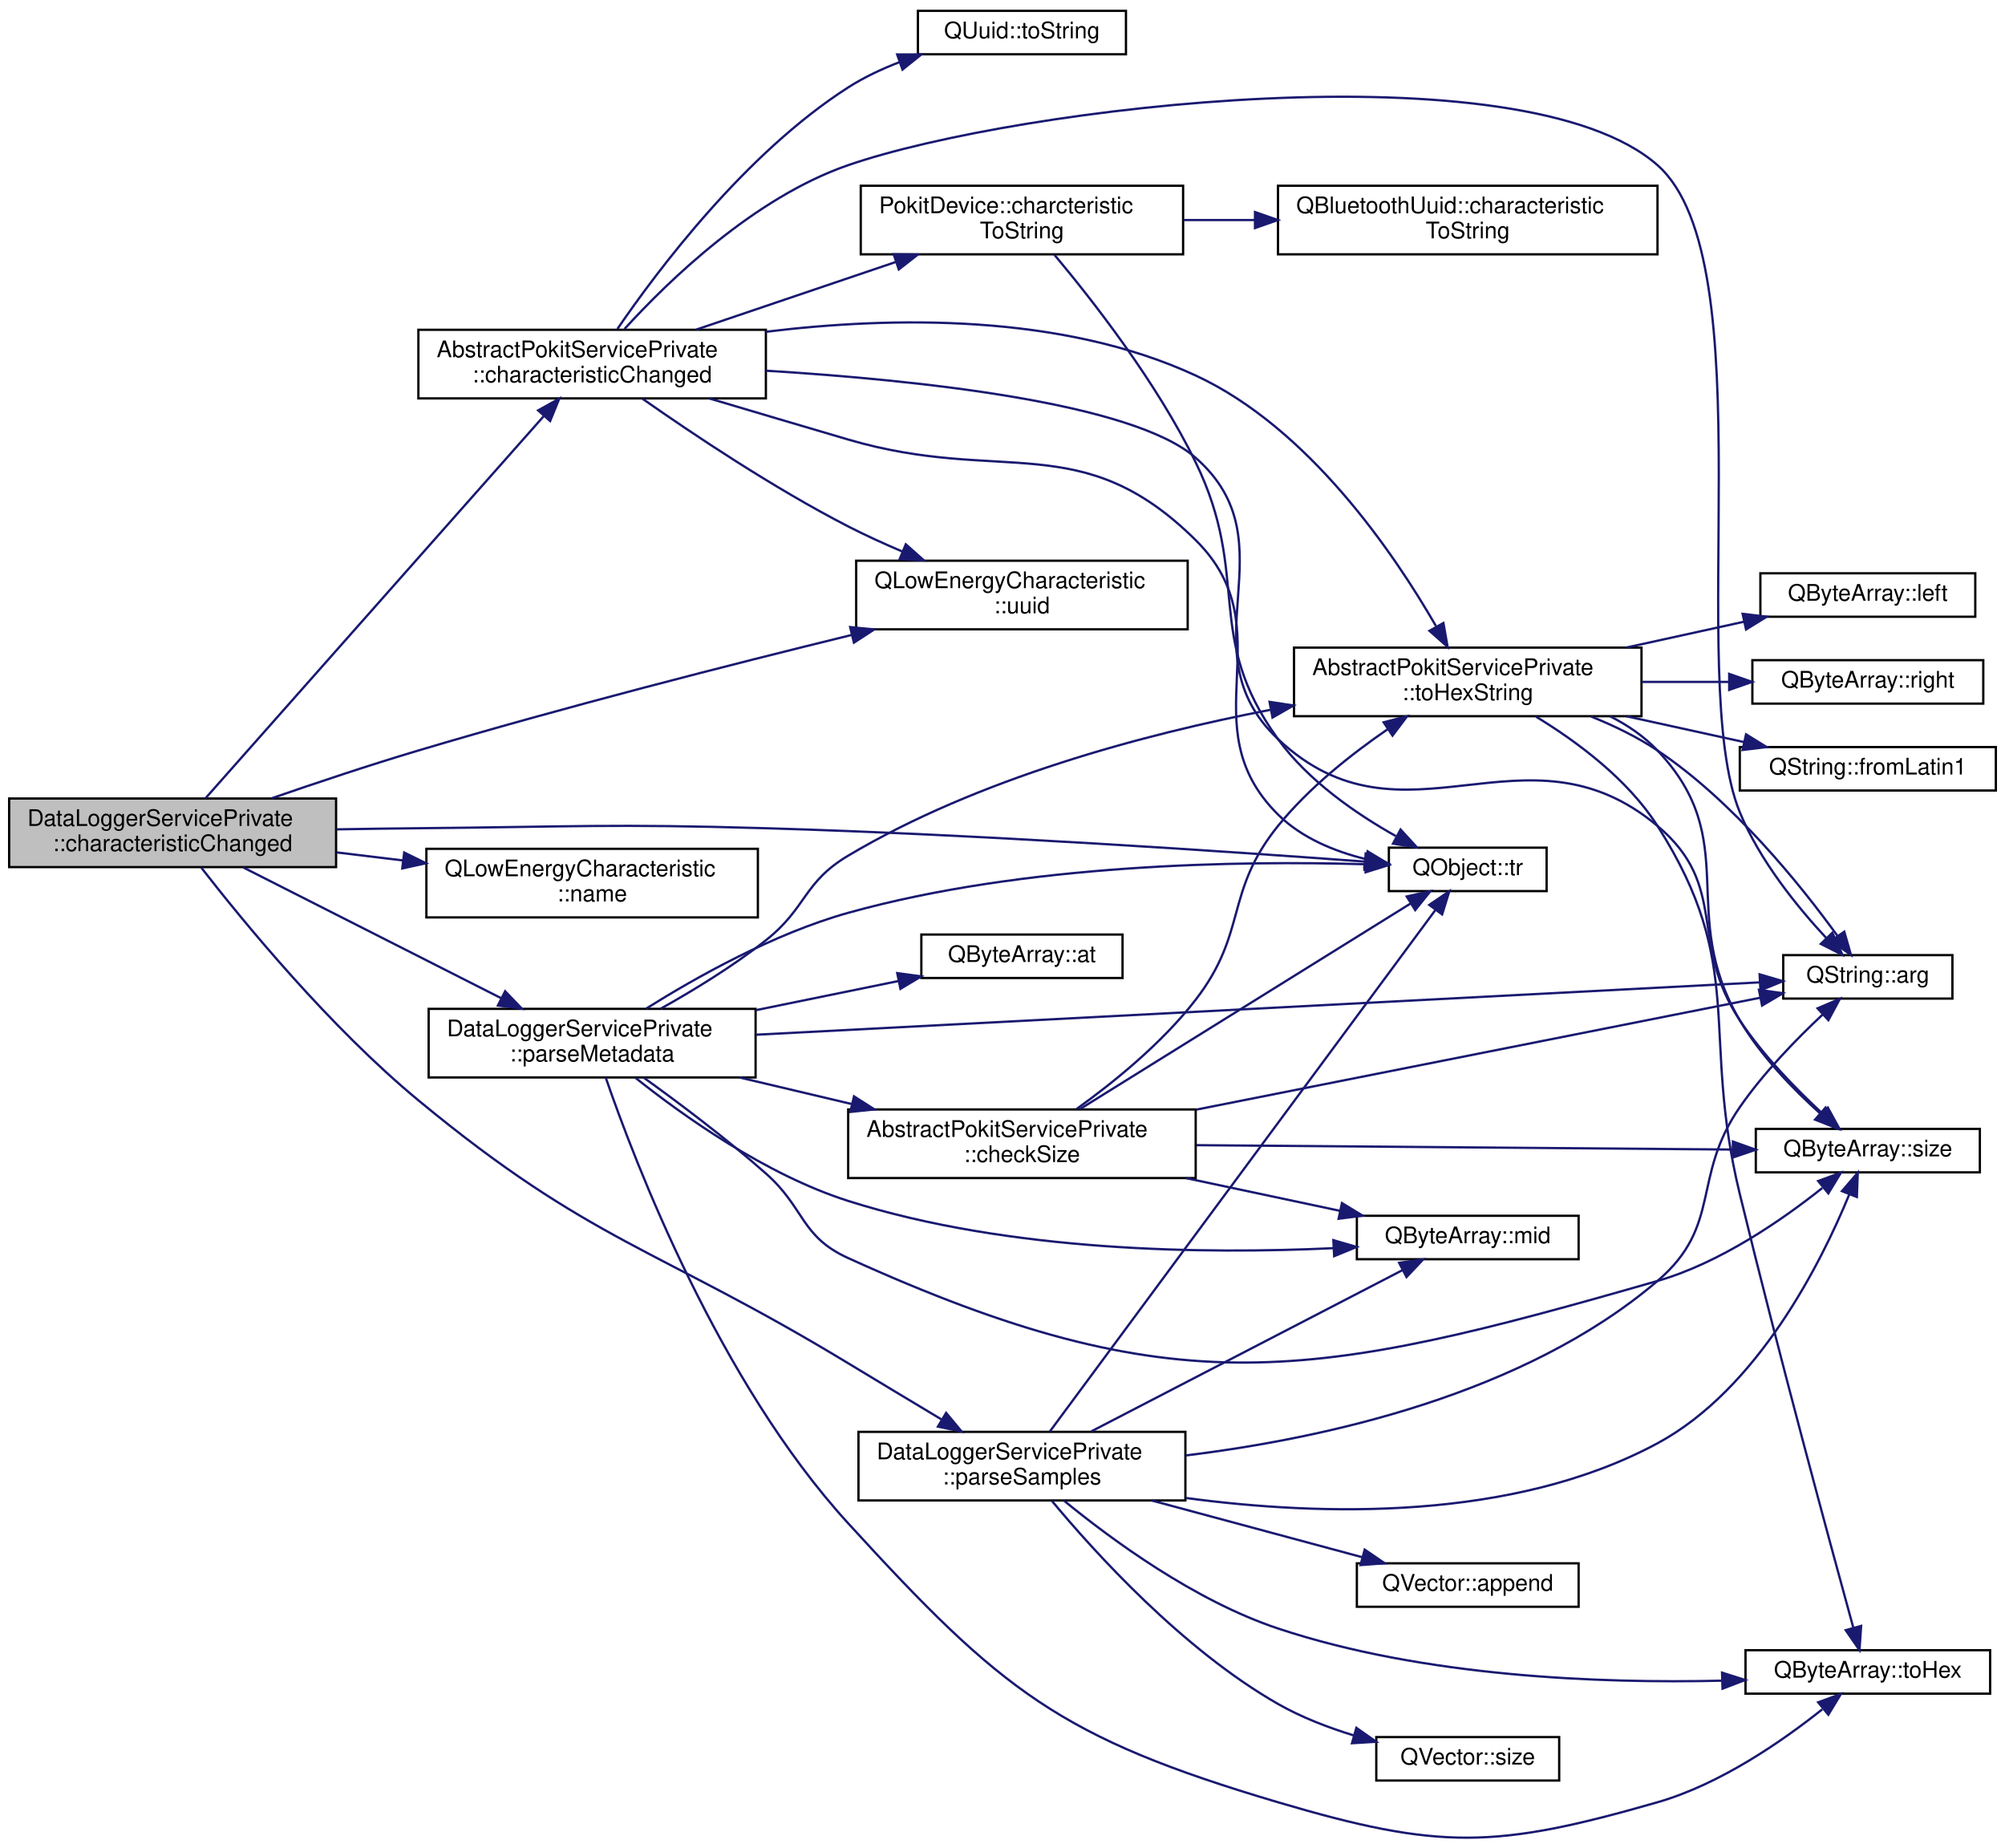
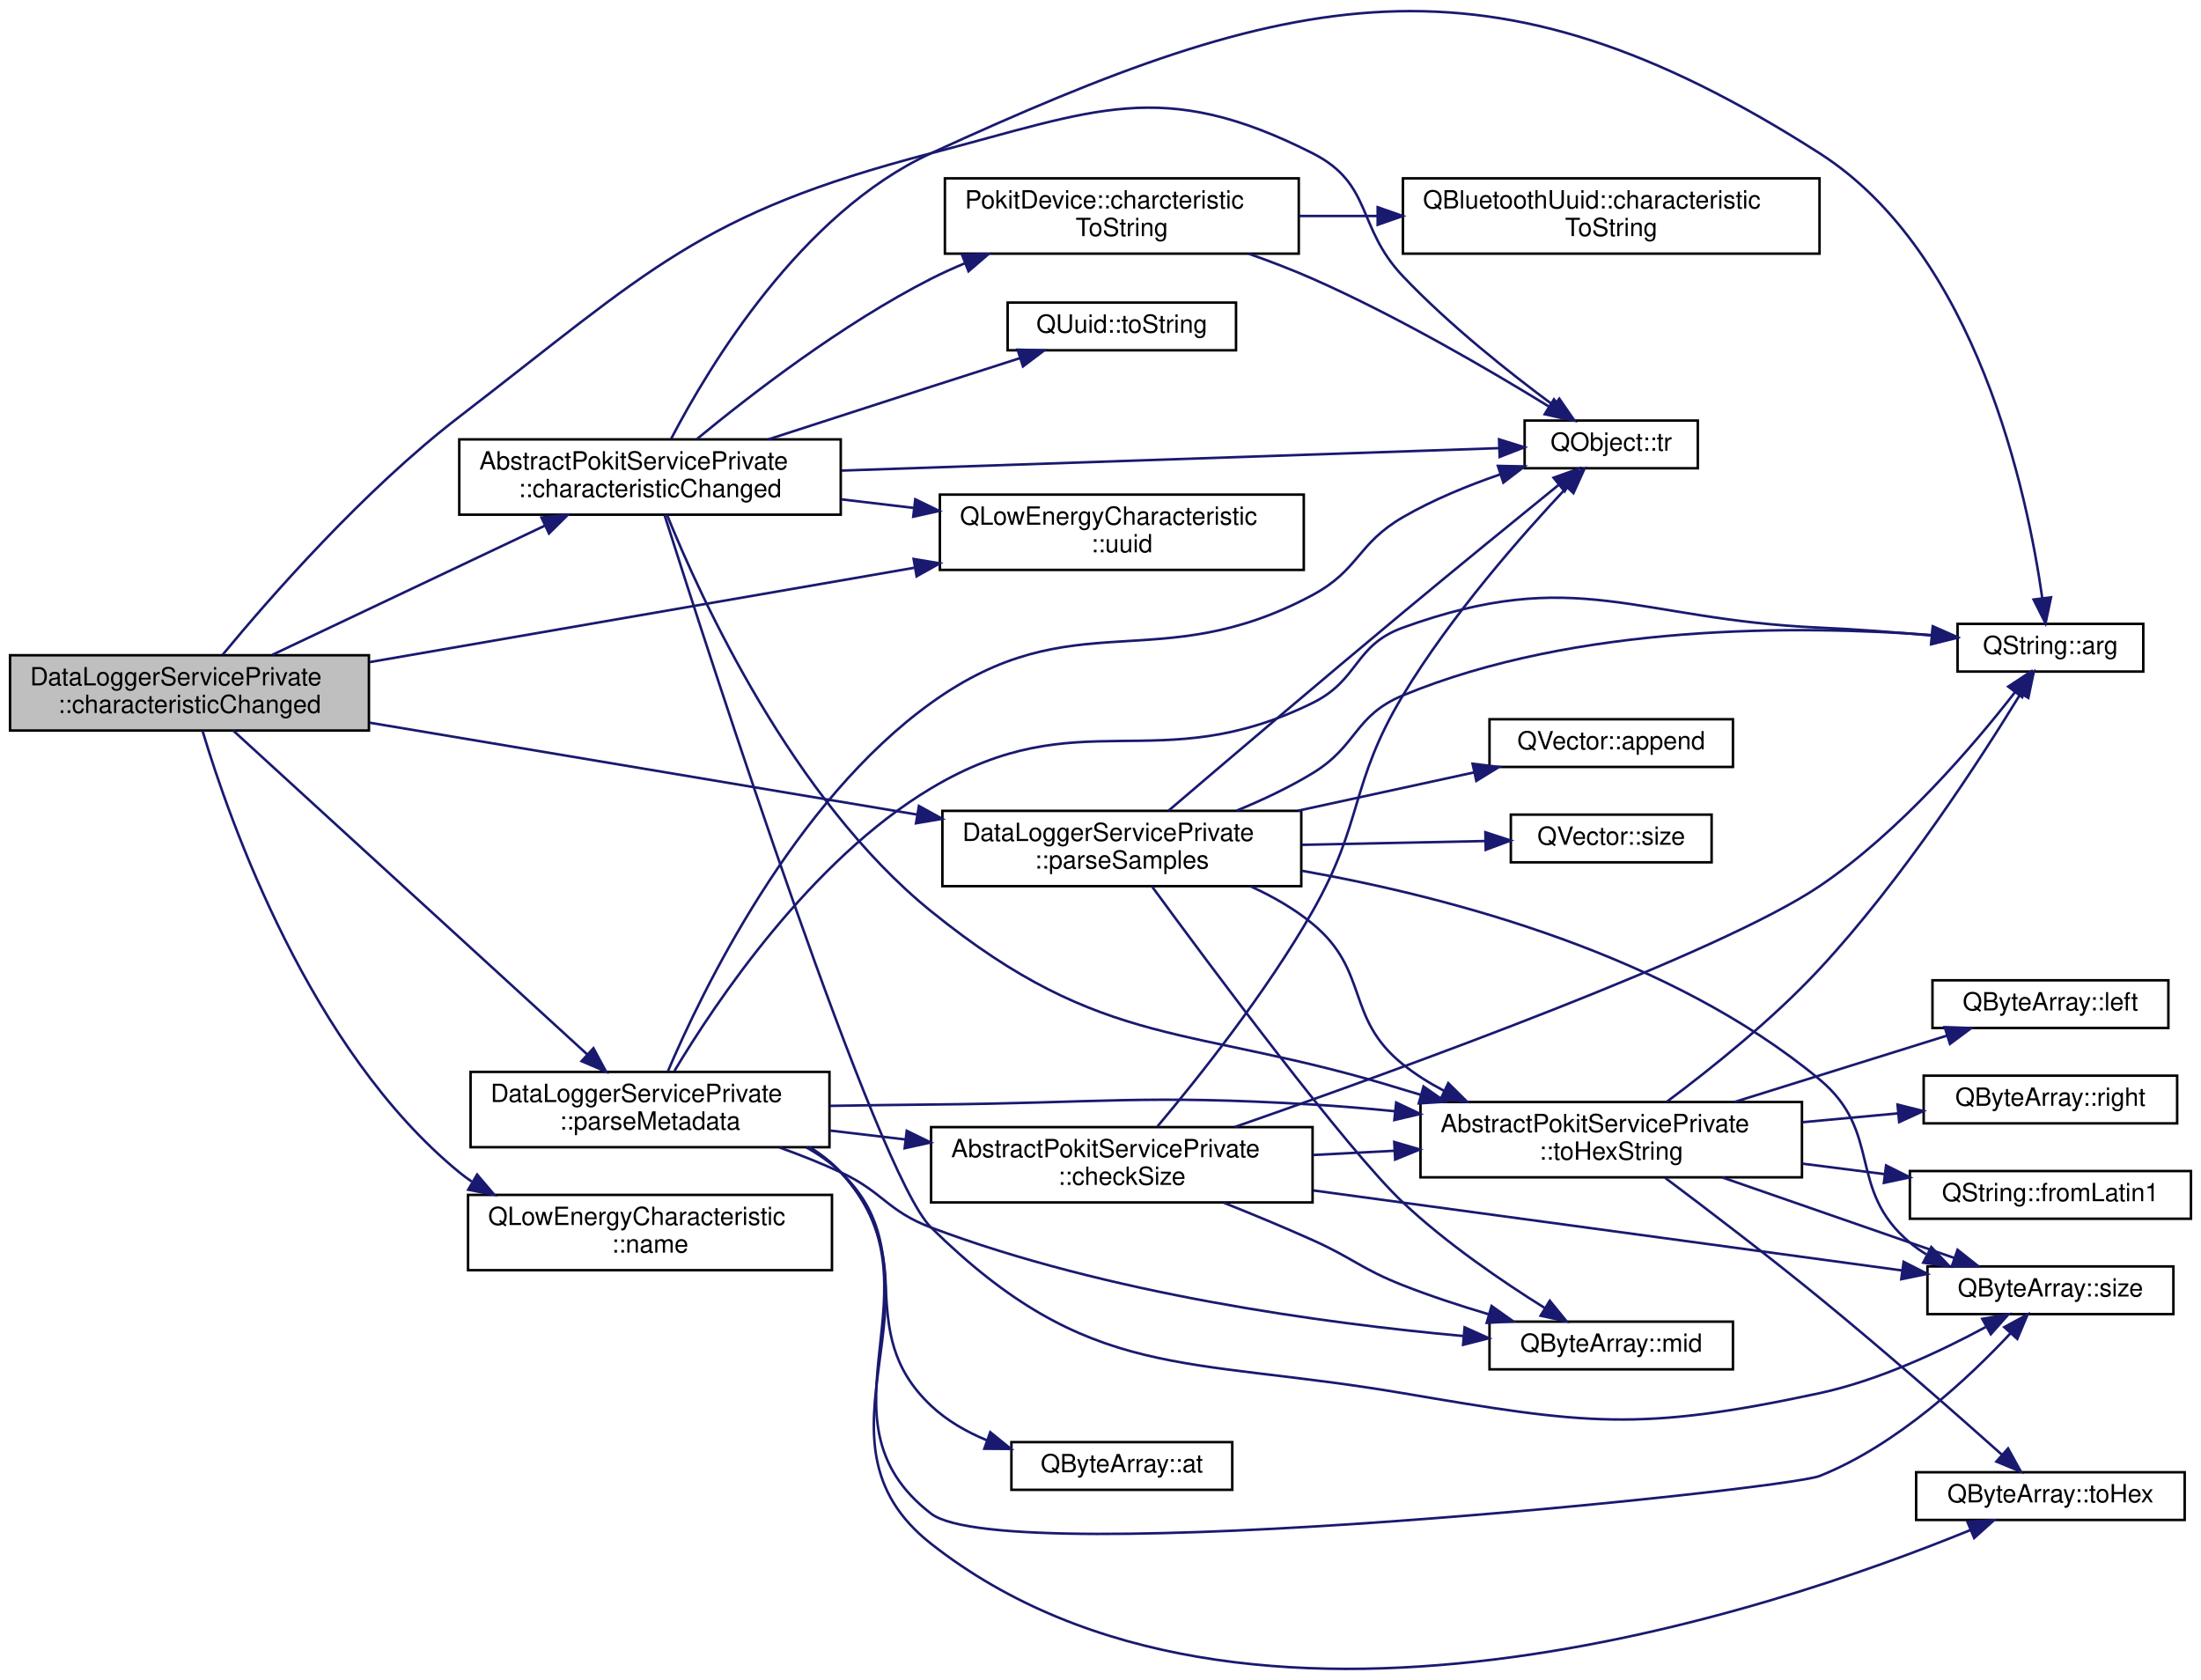
- <svg xmlns="http://www.w3.org/2000/svg" xmlns:xlink="http://www.w3.org/1999/xlink" width="877pt" height="808pt" viewBox="0.00 0.00 877.00 807.53">
-   <g id="graph0" class="graph" transform="scale(1 1) rotate(0) translate(4 803.53)">
+ <svg xmlns="http://www.w3.org/2000/svg" xmlns:xlink="http://www.w3.org/1999/xlink" width="877pt" height="669pt" viewBox="0.00 0.00 877.00 668.87">
+   <g id="graph0" class="graph" transform="scale(1 1) rotate(0) translate(4 664.87)">
    <g id="node1" class="node">
      <g id="a_node1">
        <a xlink:title="Implements AbstractPokitServicePrivate::characteristicChanged to parse newValue, then emit a speciali...">
-           <polygon fill="#bfbfbf" stroke="black" points="0,-424.53 0,-454.53 143,-454.53 143,-424.53 0,-424.53" />
-           <text text-anchor="start" x="8" y="-442.53" font-family="Helvetica,sans-Serif" font-size="10.00">DataLoggerServicePrivate</text>
-           <text text-anchor="middle" x="71.5" y="-431.53" font-family="Helvetica,sans-Serif" font-size="10.00">::characteristicChanged</text>
+           <polygon fill="#bfbfbf" stroke="black" points="0,-373.88 0,-403.88 143,-403.88 143,-373.88 0,-373.88" />
+           <text text-anchor="start" x="8" y="-391.88" font-family="Helvetica,sans-Serif" font-size="10.00">DataLoggerServicePrivate</text>
+           <text text-anchor="middle" x="71.5" y="-380.88" font-family="Helvetica,sans-Serif" font-size="10.00">::characteristicChanged</text>
        </a>
      </g>
    </g>
    <g id="node2" class="node">
      <g id="a_node2">
        <a xlink:href="classAbstractPokitServicePrivate.html#a642431b7bfb76baa5d976ae24e90d9ef" target="_top" xlink:title="Handles QLowEnergyService::characteristicChanged events.">
-           <polygon fill="none" stroke="black" points="179,-629.53 179,-659.53 331,-659.53 331,-629.53 179,-629.53" />
-           <text text-anchor="start" x="187" y="-647.53" font-family="Helvetica,sans-Serif" font-size="10.00">AbstractPokitServicePrivate</text>
-           <text text-anchor="middle" x="255" y="-636.53" font-family="Helvetica,sans-Serif" font-size="10.00">::characteristicChanged</text>
+           <polygon fill="none" stroke="black" points="179,-459.88 179,-489.88 331,-489.88 331,-459.88 179,-459.88" />
+           <text text-anchor="start" x="187" y="-477.88" font-family="Helvetica,sans-Serif" font-size="10.00">AbstractPokitServicePrivate</text>
+           <text text-anchor="middle" x="255" y="-466.88" font-family="Helvetica,sans-Serif" font-size="10.00">::characteristicChanged</text>
        </a>
      </g>
    </g>
    <g id="edge1" class="edge">
-       <path fill="none" stroke="midnightblue" d="M85.85,-454.6C117.38,-490.22 196.63,-579.74 233.96,-621.9" />
-       <polygon fill="midnightblue" stroke="midnightblue" points="231.38,-624.27 240.63,-629.43 236.63,-619.63 231.38,-624.27" />
+       <path fill="none" stroke="midnightblue" d="M104.53,-404.06C134.73,-418.37 180.12,-439.88 212.96,-455.44" />
+       <polygon fill="midnightblue" stroke="midnightblue" points="211.75,-458.74 222.29,-459.86 214.75,-452.41 211.75,-458.74" />
    </g>
    <g id="node6" class="node">
      <g id="a_node6">
        <a target="_parent" xlink:href="https://doc.qt.io/qt-5/qobject.html#tr" xlink:title=" ">
-           <polygon fill="none" stroke="black" points="603.5,-414.03 603.5,-433.03 672.5,-433.03 672.5,-414.03 603.5,-414.03" />
-           <text text-anchor="middle" x="638" y="-421.03" font-family="Helvetica,sans-Serif" font-size="10.00">QObject::tr</text>
+           <polygon fill="none" stroke="black" points="603.5,-478.38 603.5,-497.38 672.5,-497.38 672.5,-478.38 603.5,-478.38" />
+           <text text-anchor="middle" x="638" y="-485.38" font-family="Helvetica,sans-Serif" font-size="10.00">QObject::tr</text>
        </a>
      </g>
    </g>
    <g id="edge40" class="edge">
-       <path fill="none" stroke="midnightblue" d="M143.25,-441.04C155.18,-441.25 167.44,-441.42 179,-441.53 246.55,-442.16 263.47,-443.51 331,-441.53 424.34,-438.79 533.48,-431.35 592.91,-426.94" />
-       <polygon fill="midnightblue" stroke="midnightblue" points="593.36,-430.42 603.07,-426.18 592.83,-423.43 593.36,-430.42" />
+       <path fill="none" stroke="midnightblue" d="M84.75,-404.12C103.41,-426.71 140.86,-469.56 179,-498.88 254.87,-557.22 274.38,-579.77 367,-603.88 432.38,-620.9 458.73,-634.39 519,-603.88 543.11,-591.68 536.39,-574.48 555,-554.88 573.54,-535.36 597.71,-516.24 615,-503.46" />
+       <polygon fill="midnightblue" stroke="midnightblue" points="617.32,-506.1 623.34,-497.38 613.2,-500.44 617.32,-506.1" />
    </g>
    <g id="node14" class="node">
      <g id="a_node14">
        <a target="_parent" xlink:href="https://doc.qt.io/qt-5/qlowenergycharacteristic.html#uuid" xlink:title=" ">
-           <polygon fill="none" stroke="black" points="370.5,-528.53 370.5,-558.53 515.5,-558.53 515.5,-528.53 370.5,-528.53" />
-           <text text-anchor="start" x="378.5" y="-546.53" font-family="Helvetica,sans-Serif" font-size="10.00">QLowEnergyCharacteristic</text>
-           <text text-anchor="middle" x="443" y="-535.53" font-family="Helvetica,sans-Serif" font-size="10.00">::uuid</text>
+           <polygon fill="none" stroke="black" points="370.5,-437.88 370.5,-467.88 515.5,-467.88 515.5,-437.88 370.5,-437.88" />
+           <text text-anchor="start" x="378.5" y="-455.88" font-family="Helvetica,sans-Serif" font-size="10.00">QLowEnergyCharacteristic</text>
+           <text text-anchor="middle" x="443" y="-444.88" font-family="Helvetica,sans-Serif" font-size="10.00">::uuid</text>
        </a>
      </g>
    </g>
    <g id="edge41" class="edge">
-       <path fill="none" stroke="midnightblue" d="M114.77,-454.61C134.22,-461.34 157.68,-469.18 179,-475.53 242.48,-494.44 315.47,-513.07 368.42,-526.03" />
-       <polygon fill="midnightblue" stroke="midnightblue" points="367.86,-529.5 378.4,-528.47 369.52,-522.7 367.86,-529.5" />
+       <path fill="none" stroke="midnightblue" d="M143.31,-401.15C205.27,-411.88 295.28,-427.47 360.28,-438.73" />
+       <polygon fill="midnightblue" stroke="midnightblue" points="360.04,-442.24 370.49,-440.5 361.23,-435.34 360.04,-442.24" />
    </g>
    <g id="node15" class="node">
      <g id="a_node15">
        <a target="_parent" xlink:href="https://doc.qt.io/qt-5/qlowenergycharacteristic.html#name" xlink:title=" ">
-           <polygon fill="none" stroke="black" points="182.5,-402.53 182.5,-432.53 327.5,-432.53 327.5,-402.53 182.5,-402.53" />
-           <text text-anchor="start" x="190.5" y="-420.53" font-family="Helvetica,sans-Serif" font-size="10.00">QLowEnergyCharacteristic</text>
-           <text text-anchor="middle" x="255" y="-409.53" font-family="Helvetica,sans-Serif" font-size="10.00">::name</text>
+           <polygon fill="none" stroke="black" points="182.5,-158.88 182.5,-188.88 327.5,-188.88 327.5,-158.88 182.5,-158.88" />
+           <text text-anchor="start" x="190.5" y="-176.88" font-family="Helvetica,sans-Serif" font-size="10.00">QLowEnergyCharacteristic</text>
+           <text text-anchor="middle" x="255" y="-165.88" font-family="Helvetica,sans-Serif" font-size="10.00">::name</text>
        </a>
      </g>
    </g>
    <g id="edge17" class="edge">
-       <path fill="none" stroke="midnightblue" d="M143.19,-430.96C152.72,-429.81 162.56,-428.61 172.26,-427.44" />
-       <polygon fill="midnightblue" stroke="midnightblue" points="172.8,-430.9 182.31,-426.22 171.96,-423.95 172.8,-430.9" />
+       <path fill="none" stroke="midnightblue" d="M76.71,-373.72C87.5,-337.74 119.51,-246.58 179,-197.88 180.59,-196.58 182.25,-195.35 183.96,-194.19" />
+       <polygon fill="midnightblue" stroke="midnightblue" points="186.11,-196.99 192.96,-188.91 182.56,-190.95 186.11,-196.99" />
    </g>
    <g id="node16" class="node">
      <g id="a_node16">
        <a xlink:href="classDataLoggerServicePrivate.html#aed59b28db53cea0757289a0960bed3fd" target="_top" xlink:title="Parses the Metadata value into a DataLoggerService::Metatdata struct.">
-           <polygon fill="none" stroke="black" points="183.5,-332.53 183.5,-362.53 326.5,-362.53 326.5,-332.53 183.5,-332.53" />
-           <text text-anchor="start" x="191.5" y="-350.53" font-family="Helvetica,sans-Serif" font-size="10.00">DataLoggerServicePrivate</text>
-           <text text-anchor="middle" x="255" y="-339.53" font-family="Helvetica,sans-Serif" font-size="10.00">::parseMetadata</text>
+           <polygon fill="none" stroke="black" points="183.5,-207.88 183.5,-237.88 326.5,-237.88 326.5,-207.88 183.5,-207.88" />
+           <text text-anchor="start" x="191.5" y="-225.88" font-family="Helvetica,sans-Serif" font-size="10.00">DataLoggerServicePrivate</text>
+           <text text-anchor="middle" x="255" y="-214.88" font-family="Helvetica,sans-Serif" font-size="10.00">::parseMetadata</text>
        </a>
      </g>
    </g>
    <g id="edge18" class="edge">
-       <path fill="none" stroke="midnightblue" d="M102.47,-424.34C133.3,-408.71 181.45,-384.3 215.18,-367.21" />
-       <polygon fill="midnightblue" stroke="midnightblue" points="216.95,-370.23 224.29,-362.59 213.78,-363.99 216.95,-370.23" />
+       <path fill="none" stroke="midnightblue" d="M88.93,-373.86C121.11,-344.43 192.57,-279.07 230.03,-244.81" />
+       <polygon fill="midnightblue" stroke="midnightblue" points="232.46,-247.32 237.48,-237.99 227.74,-242.16 232.46,-247.32" />
    </g>
    <g id="node20" class="node">
      <g id="a_node20">
        <a xlink:href="classDataLoggerServicePrivate.html#aa929b0252b19e3dc2b40fe1b3e94663d" target="_top" xlink:title="Parses the Reading value into a DataLoggerService::Samples vector.">
-           <polygon fill="none" stroke="black" points="371.5,-147.53 371.5,-177.53 514.5,-177.53 514.5,-147.53 371.5,-147.53" />
-           <text text-anchor="start" x="379.5" y="-165.53" font-family="Helvetica,sans-Serif" font-size="10.00">DataLoggerServicePrivate</text>
-           <text text-anchor="middle" x="443" y="-154.53" font-family="Helvetica,sans-Serif" font-size="10.00">::parseSamples</text>
+           <polygon fill="none" stroke="black" points="371.5,-311.88 371.5,-341.88 514.5,-341.88 514.5,-311.88 371.5,-311.88" />
+           <text text-anchor="start" x="379.5" y="-329.88" font-family="Helvetica,sans-Serif" font-size="10.00">DataLoggerServicePrivate</text>
+           <text text-anchor="middle" x="443" y="-318.88" font-family="Helvetica,sans-Serif" font-size="10.00">::parseSamples</text>
        </a>
      </g>
    </g>
    <g id="edge32" class="edge">
-       <path fill="none" stroke="midnightblue" d="M84.09,-424.23C102.48,-400.58 140.25,-354.55 179,-322.53 254.5,-260.13 283.23,-258.28 367,-207.53 380.27,-199.49 394.9,-190.7 407.69,-183.03" />
-       <polygon fill="midnightblue" stroke="midnightblue" points="409.84,-185.82 416.62,-177.68 406.25,-179.82 409.84,-185.82" />
+       <path fill="none" stroke="midnightblue" d="M143.31,-377C205.57,-366.55 296.15,-351.35 361.22,-340.44" />
+       <polygon fill="midnightblue" stroke="midnightblue" points="362.15,-343.83 371.43,-338.72 360.99,-336.93 362.15,-343.83" />
    </g>
    <g id="node3" class="node">
      <g id="a_node3">
        <a target="_parent" xlink:href="https://doc.qt.io/qt-5/qstring.html#arg-11" xlink:title=" ">
-           <polygon fill="none" stroke="black" points="776,-367.03 776,-386.03 850,-386.03 850,-367.03 776,-367.03" />
-           <text text-anchor="middle" x="813" y="-374.03" font-family="Helvetica,sans-Serif" font-size="10.00">QString::arg</text>
+           <polygon fill="none" stroke="black" points="776,-397.38 776,-416.38 850,-416.38 850,-397.38 776,-397.38" />
+           <text text-anchor="middle" x="813" y="-404.38" font-family="Helvetica,sans-Serif" font-size="10.00">QString::arg</text>
        </a>
      </g>
    </g>
    <g id="edge2" class="edge">
-       <path fill="none" stroke="midnightblue" d="M269.16,-659.88C288.23,-680.8 325.8,-717.31 367,-731.53 441.36,-757.2 661.97,-783.53 721,-731.53 768.57,-689.63 732.93,-507.18 757,-448.53 765.69,-427.36 782.26,-407.01 794.95,-393.37" />
-       <polygon fill="midnightblue" stroke="midnightblue" points="797.47,-395.8 801.88,-386.16 792.43,-390.94 797.47,-395.8" />
+       <path fill="none" stroke="midnightblue" d="M263.44,-490.15C278.4,-518.86 315.17,-580.1 367,-603.88 510,-669.49 588.46,-688.66 721,-603.88 783.8,-563.72 803.88,-467.96 809.77,-426.53" />
+       <polygon fill="midnightblue" stroke="midnightblue" points="813.24,-426.96 811.05,-416.6 806.3,-426.07 813.24,-426.96" />
    </g>
    <g id="node4" class="node">
      <g id="a_node4">
        <a xlink:href="classPokitDevice.html#a0a3e6078ce0a7c2d93171ef0f4183d61" target="_top" xlink:title="Returns a human-readable name for the uuid characteristic, or a null QString if unknown.">
-           <polygon fill="none" stroke="black" points="372.5,-692.53 372.5,-722.53 513.5,-722.53 513.5,-692.53 372.5,-692.53" />
-           <text text-anchor="start" x="380.5" y="-710.53" font-family="Helvetica,sans-Serif" font-size="10.00">PokitDevice::charcteristic</text>
-           <text text-anchor="middle" x="443" y="-699.53" font-family="Helvetica,sans-Serif" font-size="10.00">ToString</text>
+           <polygon fill="none" stroke="black" points="372.5,-563.88 372.5,-593.88 513.5,-593.88 513.5,-563.88 372.5,-563.88" />
+           <text text-anchor="start" x="380.5" y="-581.88" font-family="Helvetica,sans-Serif" font-size="10.00">PokitDevice::charcteristic</text>
+           <text text-anchor="middle" x="443" y="-570.88" font-family="Helvetica,sans-Serif" font-size="10.00">ToString</text>
        </a>
      </g>
    </g>
    <g id="edge3" class="edge">
-       <path fill="none" stroke="midnightblue" d="M300.55,-659.62C326.8,-668.51 360.19,-679.82 387.93,-689.22" />
-       <polygon fill="midnightblue" stroke="midnightblue" points="386.9,-692.56 397.49,-692.45 389.14,-685.93 386.9,-692.56" />
+       <path fill="none" stroke="midnightblue" d="M273.77,-490.09C294.84,-507.48 331.57,-535.88 367,-553.88 371.29,-556.06 375.8,-558.11 380.41,-560.03" />
+       <polygon fill="midnightblue" stroke="midnightblue" points="379.35,-563.37 389.94,-563.77 381.91,-556.86 379.35,-563.37" />
    </g>
    <g id="edge15" class="edge">
-       <path fill="none" stroke="midnightblue" d="M306.26,-629.5C325.28,-623.84 347.13,-617.36 367,-611.53 434.48,-591.73 469.03,-617.02 519,-567.53 558.56,-528.35 515.49,-486.77 555,-447.53 565.25,-437.35 579.56,-431.44 593.37,-428.03" />
-       <polygon fill="midnightblue" stroke="midnightblue" points="594.19,-431.43 603.26,-425.96 592.76,-424.58 594.19,-431.43" />
+       <path fill="none" stroke="midnightblue" d="M331.27,-477.45C409.54,-480.12 529.38,-484.21 593.29,-486.39" />
+       <polygon fill="midnightblue" stroke="midnightblue" points="593.31,-489.89 603.43,-486.74 593.55,-482.9 593.31,-489.89" />
    </g>
    <g id="node7" class="node">
      <g id="a_node7">
        <a target="_parent" xlink:href="https://doc.qt.io/qt-5/qbytearray.html#size" xlink:title=" ">
-           <polygon fill="none" stroke="black" points="764,-291.03 764,-310.03 862,-310.03 862,-291.03 764,-291.03" />
-           <text text-anchor="middle" x="813" y="-298.03" font-family="Helvetica,sans-Serif" font-size="10.00">QByteArray::size</text>
+           <polygon fill="none" stroke="black" points="764,-141.38 764,-160.38 862,-160.38 862,-141.38 764,-141.38" />
+           <text text-anchor="middle" x="813" y="-148.38" font-family="Helvetica,sans-Serif" font-size="10.00">QByteArray::size</text>
        </a>
      </g>
    </g>
    <g id="edge6" class="edge">
-       <path fill="none" stroke="midnightblue" d="M331.02,-641.63C398.7,-637.49 491.69,-627.5 519,-603.53 561.81,-565.96 513.54,-519.59 555,-480.53 610.09,-428.63 663,-491.15 721,-442.53 752.44,-416.17 734.38,-391.75 757,-357.53 767.1,-342.24 781.59,-327.43 793.16,-316.73" />
-       <polygon fill="midnightblue" stroke="midnightblue" points="795.52,-319.32 800.61,-310.03 790.84,-314.12 795.52,-319.32" />
+       <path fill="none" stroke="midnightblue" d="M260.8,-459.68C279.21,-401.77 345.32,-197.17 367,-175.88 430.17,-113.83 467.7,-124.76 555,-109.88 627.73,-97.49 648.87,-94.38 721,-109.88 744.59,-114.95 769.43,-126.63 787.19,-136.23" />
+       <polygon fill="midnightblue" stroke="midnightblue" points="785.84,-139.49 796.28,-141.3 789.25,-133.37 785.84,-139.49" />
    </g>
    <g id="node8" class="node">
      <g id="a_node8">
        <a xlink:href="classAbstractPokitServicePrivate.html#af748600fc201fe47f29b58e8e93179d8" target="_top" xlink:title="Returns up to maxSize bytes of data as a human readable hexadecimal string.">
-           <polygon fill="none" stroke="black" points="562,-490.53 562,-520.53 714,-520.53 714,-490.53 562,-490.53" />
-           <text text-anchor="start" x="570" y="-508.53" font-family="Helvetica,sans-Serif" font-size="10.00">AbstractPokitServicePrivate</text>
-           <text text-anchor="middle" x="638" y="-497.53" font-family="Helvetica,sans-Serif" font-size="10.00">::toHexString</text>
+           <polygon fill="none" stroke="black" points="562,-195.88 562,-225.88 714,-225.88 714,-195.88 562,-195.88" />
+           <text text-anchor="start" x="570" y="-213.88" font-family="Helvetica,sans-Serif" font-size="10.00">AbstractPokitServicePrivate</text>
+           <text text-anchor="middle" x="638" y="-202.88" font-family="Helvetica,sans-Serif" font-size="10.00">::toHexString</text>
        </a>
      </g>
    </g>
    <g id="edge7" class="edge">
-       <path fill="none" stroke="midnightblue" d="M331.01,-658.66C385.68,-665.35 460.16,-666.79 519,-639.53 568.45,-616.62 605.63,-561.97 624.08,-529.99" />
-       <polygon fill="midnightblue" stroke="midnightblue" points="627.36,-531.29 629.19,-520.85 621.25,-527.87 627.36,-531.29" />
+       <path fill="none" stroke="midnightblue" d="M261.75,-459.87C275.17,-426.72 311.67,-346.69 367,-301.88 436.41,-245.67 469.68,-257.29 555,-230.88 557.3,-230.17 559.65,-229.46 562.02,-228.77" />
+       <polygon fill="midnightblue" stroke="midnightblue" points="563.22,-232.07 571.9,-225.99 561.32,-225.33 563.22,-232.07" />
    </g>
    <g id="node13" class="node">
      <g id="a_node13">
        <a target="_parent" xlink:href="https://doc.qt.io/qt-5/quuid.html#toString" xlink:title=" ">
-           <polygon fill="none" stroke="black" points="397.5,-780.03 397.5,-799.03 488.5,-799.03 488.5,-780.03 397.5,-780.03" />
-           <text text-anchor="middle" x="443" y="-787.03" font-family="Helvetica,sans-Serif" font-size="10.00">QUuid::toString</text>
+           <polygon fill="none" stroke="black" points="397.5,-525.38 397.5,-544.38 488.5,-544.38 488.5,-525.38 397.5,-525.38" />
+           <text text-anchor="middle" x="443" y="-532.38" font-family="Helvetica,sans-Serif" font-size="10.00">QUuid::toString</text>
        </a>
      </g>
    </g>
    <g id="edge14" class="edge">
-       <path fill="none" stroke="midnightblue" d="M266.06,-659.9C283.56,-685.48 322.09,-736.8 367,-765.53 373.88,-769.93 381.63,-773.58 389.47,-776.6" />
-       <polygon fill="midnightblue" stroke="midnightblue" points="388.43,-779.94 399.03,-779.97 390.76,-773.34 388.43,-779.94" />
+       <path fill="none" stroke="midnightblue" d="M302.16,-489.9C322.1,-496.37 345.69,-504.02 367,-510.88 378.47,-514.58 390.94,-518.58 402.36,-522.23" />
+       <polygon fill="midnightblue" stroke="midnightblue" points="401.47,-525.62 412.06,-525.33 403.61,-518.95 401.47,-525.62" />
    </g>
    <g id="edge16" class="edge">
-       <path fill="none" stroke="midnightblue" d="M276.98,-629.41C298.79,-614.11 334.24,-590.37 367,-573.53 374.53,-569.66 382.68,-565.95 390.74,-562.53" />
-       <polygon fill="midnightblue" stroke="midnightblue" points="392.2,-565.71 400.11,-558.67 389.53,-559.24 392.2,-565.71" />
+       <path fill="none" stroke="midnightblue" d="M331.12,-466C340.7,-464.86 350.54,-463.7 360.21,-462.56" />
+       <polygon fill="midnightblue" stroke="midnightblue" points="360.7,-466.02 370.22,-461.37 359.88,-459.07 360.7,-466.02" />
    </g>
    <g id="node5" class="node">
      <g id="a_node5">
        <a target="_parent" xlink:href="https://doc.qt.io/qt-5/qbluetoothuuid.html#characteristicToString" xlink:title=" ">
-           <polygon fill="none" stroke="black" points="555,-692.53 555,-722.53 721,-722.53 721,-692.53 555,-692.53" />
-           <text text-anchor="start" x="563" y="-710.53" font-family="Helvetica,sans-Serif" font-size="10.00">QBluetoothUuid::characteristic</text>
-           <text text-anchor="middle" x="638" y="-699.53" font-family="Helvetica,sans-Serif" font-size="10.00">ToString</text>
+           <polygon fill="none" stroke="black" points="555,-563.88 555,-593.88 721,-593.88 721,-563.88 555,-563.88" />
+           <text text-anchor="start" x="563" y="-581.88" font-family="Helvetica,sans-Serif" font-size="10.00">QBluetoothUuid::characteristic</text>
+           <text text-anchor="middle" x="638" y="-570.88" font-family="Helvetica,sans-Serif" font-size="10.00">ToString</text>
        </a>
      </g>
    </g>
    <g id="edge4" class="edge">
-       <path fill="none" stroke="midnightblue" d="M513.68,-707.53C523.82,-707.53 534.4,-707.53 544.91,-707.53" />
-       <polygon fill="midnightblue" stroke="midnightblue" points="544.94,-711.03 554.94,-707.53 544.94,-704.03 544.94,-711.03" />
+       <path fill="none" stroke="midnightblue" d="M513.68,-578.88C523.82,-578.88 534.4,-578.88 544.91,-578.88" />
+       <polygon fill="midnightblue" stroke="midnightblue" points="544.94,-582.38 554.94,-578.88 544.94,-575.38 544.94,-582.38" />
    </g>
    <g id="edge5" class="edge">
-       <path fill="none" stroke="midnightblue" d="M457.16,-692.39C473.69,-672.68 501.95,-636.6 519,-601.53 543.53,-551.07 522.11,-525.99 555,-480.53 568.2,-462.28 589.13,-447.87 606.54,-438.1" />
-       <polygon fill="midnightblue" stroke="midnightblue" points="608.61,-440.97 615.77,-433.16 605.31,-434.79 608.61,-440.97" />
+       <path fill="none" stroke="midnightblue" d="M493.72,-563.78C502.26,-560.77 510.96,-557.43 519,-553.88 552.93,-538.9 589.93,-517.26 613.29,-502.9" />
+       <polygon fill="midnightblue" stroke="midnightblue" points="615.18,-505.85 621.83,-497.6 611.49,-499.9 615.18,-505.85" />
    </g>
    <g id="edge8" class="edge">
-       <path fill="none" stroke="midnightblue" d="M691.99,-490.37C702.05,-486.34 712.18,-481.42 721,-475.53 754.29,-453.28 783.82,-416.41 799.68,-394.5" />
-       <polygon fill="midnightblue" stroke="midnightblue" points="802.7,-396.29 805.62,-386.11 796.98,-392.25 802.7,-396.29" />
+       <path fill="none" stroke="midnightblue" d="M660.17,-226.01C677.55,-238.96 702.25,-258.69 721,-278.88 754.06,-314.5 785.2,-362.56 801.06,-388.48" />
+       <polygon fill="midnightblue" stroke="midnightblue" points="798.2,-390.51 806.37,-397.26 804.19,-386.89 798.2,-390.51" />
    </g>
    <g id="edge12" class="edge">
-       <path fill="none" stroke="midnightblue" d="M700.26,-490.49C707.96,-486.6 715.16,-481.69 721,-475.53 758.7,-435.71 729.19,-404.79 757,-357.53 766.18,-341.93 780.46,-327.3 792.17,-316.77" />
-       <polygon fill="midnightblue" stroke="midnightblue" points="794.51,-319.37 799.77,-310.17 789.92,-314.09 794.51,-319.37" />
+       <path fill="none" stroke="midnightblue" d="M682.15,-195.87C704.49,-188.1 732.2,-178.47 757,-169.88 762.69,-167.91 768.71,-165.83 774.59,-163.79" />
+       <polygon fill="midnightblue" stroke="midnightblue" points="775.99,-167.01 784.3,-160.44 773.7,-160.4 775.99,-167.01" />
    </g>
    <g id="node9" class="node">
      <g id="a_node9">
        <a target="_parent" xlink:href="https://doc.qt.io/qt-5/qstring.html#fromLatin1" xlink:title=" ">
-           <polygon fill="none" stroke="black" points="757,-458.03 757,-477.03 869,-477.03 869,-458.03 757,-458.03" />
-           <text text-anchor="middle" x="813" y="-465.03" font-family="Helvetica,sans-Serif" font-size="10.00">QString::fromLatin1</text>
+           <polygon fill="none" stroke="black" points="757,-179.38 757,-198.38 869,-198.38 869,-179.38 757,-179.38" />
+           <text text-anchor="middle" x="813" y="-186.38" font-family="Helvetica,sans-Serif" font-size="10.00">QString::fromLatin1</text>
        </a>
      </g>
    </g>
    <g id="edge9" class="edge">
-       <path fill="none" stroke="midnightblue" d="M707.37,-490.51C724.5,-486.75 742.62,-482.77 758.89,-479.2" />
-       <polygon fill="midnightblue" stroke="midnightblue" points="759.73,-482.59 768.75,-477.03 758.23,-475.76 759.73,-482.59" />
+       <path fill="none" stroke="midnightblue" d="M714.13,-201.33C725.04,-199.94 736.21,-198.52 746.91,-197.16" />
+       <polygon fill="midnightblue" stroke="midnightblue" points="747.52,-200.61 757,-195.88 746.64,-193.67 747.52,-200.61" />
    </g>
    <g id="node10" class="node">
      <g id="a_node10">
        <a target="_parent" xlink:href="https://doc.qt.io/qt-5/qbytearray.html#left" xlink:title=" ">
-           <polygon fill="none" stroke="black" points="766,-534.03 766,-553.03 860,-553.03 860,-534.03 766,-534.03" />
-           <text text-anchor="middle" x="813" y="-541.03" font-family="Helvetica,sans-Serif" font-size="10.00">QByteArray::left</text>
+           <polygon fill="none" stroke="black" points="766,-255.38 766,-274.38 860,-274.38 860,-255.38 766,-255.38" />
+           <text text-anchor="middle" x="813" y="-262.38" font-family="Helvetica,sans-Serif" font-size="10.00">QByteArray::left</text>
        </a>
      </g>
    </g>
    <g id="edge10" class="edge">
-       <path fill="none" stroke="midnightblue" d="M707.37,-520.55C724.5,-524.31 742.62,-528.29 758.89,-531.86" />
-       <polygon fill="midnightblue" stroke="midnightblue" points="758.23,-535.3 768.75,-534.03 759.73,-528.46 758.23,-535.3" />
+       <path fill="none" stroke="midnightblue" d="M687.19,-225.92C713.85,-234.24 746.58,-244.46 771.84,-252.35" />
+       <polygon fill="midnightblue" stroke="midnightblue" points="770.88,-255.71 781.47,-255.35 772.97,-249.03 770.88,-255.71" />
    </g>
    <g id="node11" class="node">
      <g id="a_node11">
        <a target="_parent" xlink:href="https://doc.qt.io/qt-5/qbytearray.html#right" xlink:title=" ">
-           <polygon fill="none" stroke="black" points="762.5,-496.03 762.5,-515.03 863.5,-515.03 863.5,-496.03 762.5,-496.03" />
-           <text text-anchor="middle" x="813" y="-503.03" font-family="Helvetica,sans-Serif" font-size="10.00">QByteArray::right</text>
+           <polygon fill="none" stroke="black" points="762.5,-217.38 762.5,-236.38 863.5,-236.38 863.5,-217.38 762.5,-217.38" />
+           <text text-anchor="middle" x="813" y="-224.38" font-family="Helvetica,sans-Serif" font-size="10.00">QByteArray::right</text>
        </a>
      </g>
    </g>
    <g id="edge11" class="edge">
-       <path fill="none" stroke="midnightblue" d="M714.13,-505.53C726.88,-505.53 739.97,-505.53 752.25,-505.53" />
-       <polygon fill="midnightblue" stroke="midnightblue" points="752.36,-509.03 762.36,-505.53 752.36,-502.03 752.36,-509.03" />
+       <path fill="none" stroke="midnightblue" d="M714.13,-217.83C726.88,-219.01 739.97,-220.22 752.25,-221.36" />
+       <polygon fill="midnightblue" stroke="midnightblue" points="752.08,-224.86 762.36,-222.29 752.73,-217.88 752.08,-224.86" />
    </g>
    <g id="node12" class="node">
      <g id="a_node12">
        <a target="_parent" xlink:href="https://doc.qt.io/qt-5/qbytearray.html#toHex" xlink:title=" ">
-           <polygon fill="none" stroke="black" points="759.5,-63.03 759.5,-82.03 866.5,-82.03 866.5,-63.03 759.5,-63.03" />
-           <text text-anchor="middle" x="813" y="-70.03" font-family="Helvetica,sans-Serif" font-size="10.00">QByteArray::toHex</text>
+           <polygon fill="none" stroke="black" points="759.5,-59.38 759.5,-78.38 866.5,-78.38 866.5,-59.38 759.5,-59.38" />
+           <text text-anchor="middle" x="813" y="-66.38" font-family="Helvetica,sans-Serif" font-size="10.00">QByteArray::toHex</text>
        </a>
      </g>
    </g>
    <g id="edge13" class="edge">
-       <path fill="none" stroke="midnightblue" d="M667.9,-490.3C685.87,-479.36 707.97,-462.96 721,-442.53 760.43,-380.71 739.67,-352.77 757,-281.53 774.04,-211.49 796.48,-128.86 806.62,-91.99" />
-       <polygon fill="midnightblue" stroke="midnightblue" points="810.07,-92.65 809.35,-82.08 803.32,-90.79 810.07,-92.65" />
+       <path fill="none" stroke="midnightblue" d="M659.48,-195.68C676.23,-183.12 700.42,-164.69 721,-147.88 746.71,-126.88 775.52,-101.55 793.7,-85.34" />
+       <polygon fill="midnightblue" stroke="midnightblue" points="796.13,-87.86 801.25,-78.58 791.47,-82.64 796.13,-87.86" />
    </g>
    <g id="edge19" class="edge">
-       <path fill="none" stroke="midnightblue" d="M326.7,-351.22C442.26,-357.24 668.46,-369.04 765.73,-374.12" />
-       <polygon fill="midnightblue" stroke="midnightblue" points="765.67,-377.62 775.84,-374.64 766.03,-370.63 765.67,-377.62" />
+       <path fill="none" stroke="midnightblue" d="M264.76,-238.31C281.11,-265.6 319.01,-322.23 367,-350.88 426.44,-386.37 456.89,-354.31 519,-384.88 537.69,-394.08 535.42,-407.79 555,-414.88 624.37,-440 647.29,-418.12 721,-414.88 735.53,-414.24 751.34,-413.04 765.63,-411.75" />
+       <polygon fill="midnightblue" stroke="midnightblue" points="766.11,-415.22 775.74,-410.8 765.45,-408.25 766.11,-415.22" />
    </g>
    <g id="edge31" class="edge">
-       <path fill="none" stroke="midnightblue" d="M278.68,-362.67C300.35,-376.26 334.45,-395.44 367,-404.53 444.44,-426.15 538.97,-427.36 593.15,-425.78" />
-       <polygon fill="midnightblue" stroke="midnightblue" points="593.56,-429.27 603.44,-425.43 593.32,-422.27 593.56,-429.27" />
+       <path fill="none" stroke="midnightblue" d="M262.07,-238C275.76,-270.13 312.17,-345.5 367,-384.88 424.02,-425.84 457.16,-394.64 519,-427.88 537.6,-437.88 536.73,-448.29 555,-458.88 566.97,-465.82 580.88,-471.51 593.8,-475.95" />
+       <polygon fill="midnightblue" stroke="midnightblue" points="592.85,-479.32 603.45,-479.11 595.03,-472.67 592.85,-479.32" />
    </g>
    <g id="edge28" class="edge">
-       <path fill="none" stroke="midnightblue" d="M277.68,-332.37C293.03,-321.33 313.85,-305.7 331,-290.53 348.18,-275.32 346.11,-263.01 367,-253.53 510.32,-188.47 569.72,-200.06 721,-243.53 748.46,-251.42 775.66,-270.3 793.07,-284.17" />
-       <polygon fill="midnightblue" stroke="midnightblue" points="791.28,-287.24 801.23,-290.89 795.73,-281.83 791.28,-287.24" />
+       <path fill="none" stroke="midnightblue" d="M318.41,-207.86C323.05,-205.08 327.34,-201.78 331,-197.88 373.8,-152.3 317.45,-100.02 367,-61.88 396.71,-39.02 707.25,-71.41 721,-76.88 752.01,-89.21 780.62,-116.09 797.18,-133.83" />
+       <polygon fill="midnightblue" stroke="midnightblue" points="794.6,-136.19 803.91,-141.25 799.79,-131.49 794.6,-136.19" />
    </g>
    <g id="edge30" class="edge">
-       <path fill="none" stroke="midnightblue" d="M284.92,-362.56C299.34,-370.62 316.71,-381.22 331,-392.53 348.99,-406.77 347.28,-417.8 367,-429.53 423.73,-463.28 496.09,-482.6 551.62,-493.31" />
-       <polygon fill="midnightblue" stroke="midnightblue" points="551.31,-496.81 561.78,-495.21 552.6,-489.93 551.31,-496.81" />
+       <path fill="none" stroke="midnightblue" d="M326.76,-224.35C340.12,-224.57 353.99,-224.76 367,-224.88 434.55,-225.49 451.56,-228.87 519,-224.88 529.64,-224.25 540.8,-223.31 551.82,-222.2" />
+       <polygon fill="midnightblue" stroke="midnightblue" points="552.32,-225.67 561.9,-221.14 551.58,-218.7 552.32,-225.67" />
    </g>
    <g id="edge29" class="edge">
-       <path fill="none" stroke="midnightblue" d="M260.95,-332.47C273.63,-295.63 310.37,-199.46 367,-137.53 434.22,-64.02 459.49,-43.8 555,-15.53 625.74,5.41 650.09,4.85 721,-15.53 748.46,-23.42 775.66,-42.3 793.07,-56.17" />
-       <polygon fill="midnightblue" stroke="midnightblue" points="791.28,-59.24 801.23,-62.89 795.73,-53.83 791.28,-59.24" />
+       <path fill="none" stroke="midnightblue" d="M318.85,-207.72C323.33,-204.97 327.47,-201.72 331,-197.88 376.84,-148.07 313.77,-91.71 367,-49.88 491.77,48.18 702.47,-23.19 781.15,-55.36" />
+       <polygon fill="midnightblue" stroke="midnightblue" points="779.93,-58.64 790.5,-59.26 782.62,-52.18 779.93,-58.64" />
    </g>
    <g id="node17" class="node">
      <g id="a_node17">
        <a target="_parent" xlink:href="https://doc.qt.io/qt-5/qbytearray.html#at" xlink:title=" ">
-           <polygon fill="none" stroke="black" points="399,-376.03 399,-395.03 487,-395.03 487,-376.03 399,-376.03" />
-           <text text-anchor="middle" x="443" y="-383.03" font-family="Helvetica,sans-Serif" font-size="10.00">QByteArray::at</text>
+           <polygon fill="none" stroke="black" points="399,-71.38 399,-90.38 487,-90.38 487,-71.38 399,-71.38" />
+           <text text-anchor="middle" x="443" y="-78.38" font-family="Helvetica,sans-Serif" font-size="10.00">QByteArray::at</text>
        </a>
      </g>
    </g>
    <g id="edge20" class="edge">
-       <path fill="none" stroke="midnightblue" d="M326.58,-361.95C347.32,-366.19 369.65,-370.75 389.08,-374.72" />
-       <polygon fill="midnightblue" stroke="midnightblue" points="388.46,-378.16 398.96,-376.74 389.86,-371.3 388.46,-378.16" />
+       <path fill="none" stroke="midnightblue" d="M317.23,-207.82C322.24,-205.05 326.93,-201.77 331,-197.88 363.08,-167.3 334.74,-135.27 367,-104.88 373.29,-98.95 381.06,-94.49 389.18,-91.13" />
+       <polygon fill="midnightblue" stroke="midnightblue" points="390.58,-94.34 398.81,-87.67 388.21,-87.75 390.58,-94.34" />
    </g>
    <g id="node18" class="node">
      <g id="a_node18">
        <a xlink:href="classAbstractPokitServicePrivate.html#af8b480a950244540bfff7fc4b476a0ef" target="_top" xlink:title="Returns false if data is smaller than minSize, otherwise returns failOnMax if data is bigger than max...">
-           <polygon fill="none" stroke="black" points="367,-288.53 367,-318.53 519,-318.53 519,-288.53 367,-288.53" />
-           <text text-anchor="start" x="375" y="-306.53" font-family="Helvetica,sans-Serif" font-size="10.00">AbstractPokitServicePrivate</text>
-           <text text-anchor="middle" x="443" y="-295.53" font-family="Helvetica,sans-Serif" font-size="10.00">::checkSize</text>
+           <polygon fill="none" stroke="black" points="367,-185.88 367,-215.88 519,-215.88 519,-185.88 367,-185.88" />
+           <text text-anchor="start" x="375" y="-203.88" font-family="Helvetica,sans-Serif" font-size="10.00">AbstractPokitServicePrivate</text>
+           <text text-anchor="middle" x="443" y="-192.88" font-family="Helvetica,sans-Serif" font-size="10.00">::checkSize</text>
        </a>
      </g>
    </g>
    <g id="edge21" class="edge">
-       <path fill="none" stroke="midnightblue" d="M319.49,-332.51C335.26,-328.78 352.3,-324.75 368.51,-320.91" />
-       <polygon fill="midnightblue" stroke="midnightblue" points="369.55,-324.26 378.48,-318.56 367.94,-317.45 369.55,-324.26" />
+       <path fill="none" stroke="midnightblue" d="M326.58,-214.53C336.45,-213.37 346.67,-212.16 356.77,-210.96" />
+       <polygon fill="midnightblue" stroke="midnightblue" points="357.3,-214.42 366.82,-209.77 356.47,-207.47 357.3,-214.42" />
    </g>
    <g id="node19" class="node">
      <g id="a_node19">
        <a target="_parent" xlink:href="https://doc.qt.io/qt-5/qbytearray.html#mid" xlink:title=" ">
-           <polygon fill="none" stroke="black" points="589.5,-253.03 589.5,-272.03 686.5,-272.03 686.5,-253.03 589.5,-253.03" />
-           <text text-anchor="middle" x="638" y="-260.03" font-family="Helvetica,sans-Serif" font-size="10.00">QByteArray::mid</text>
+           <polygon fill="none" stroke="black" points="589.5,-119.38 589.5,-138.38 686.5,-138.38 686.5,-119.38 589.5,-119.38" />
+           <text text-anchor="middle" x="638" y="-126.38" font-family="Helvetica,sans-Serif" font-size="10.00">QByteArray::mid</text>
        </a>
      </g>
    </g>
    <g id="edge27" class="edge">
-       <path fill="none" stroke="midnightblue" d="M273.82,-332.47C294.65,-315.87 330.89,-290.01 367,-278.53 437.57,-256.1 523.64,-255.24 579.34,-257.87" />
-       <polygon fill="midnightblue" stroke="midnightblue" points="579.21,-261.37 589.38,-258.4 579.58,-254.38 579.21,-261.37" />
+       <path fill="none" stroke="midnightblue" d="M306.64,-207.75C314.91,-204.78 323.28,-201.47 331,-197.88 348,-189.98 349.45,-182.5 367,-175.88 437.21,-149.42 523.36,-137.73 579.18,-132.64" />
+       <polygon fill="midnightblue" stroke="midnightblue" points="579.58,-136.12 589.24,-131.77 578.98,-129.15 579.58,-136.12" />
    </g>
    <g id="edge22" class="edge">
-       <path fill="none" stroke="midnightblue" d="M519.36,-318.48C593.46,-333.18 704.18,-355.14 766.01,-367.41" />
-       <polygon fill="midnightblue" stroke="midnightblue" points="765.38,-370.85 775.87,-369.36 766.74,-363.98 765.38,-370.85" />
+       <path fill="none" stroke="midnightblue" d="M488.04,-215.95C555.68,-239.53 681.5,-285.21 721,-311.88 753.13,-333.58 782.66,-368.27 798.91,-389.19" />
+       <polygon fill="midnightblue" stroke="midnightblue" points="796.19,-391.39 805.03,-397.23 801.76,-387.15 796.19,-391.39" />
    </g>
    <g id="edge26" class="edge">
-       <path fill="none" stroke="midnightblue" d="M468.44,-318.73C505.66,-341.87 576.1,-385.66 613.03,-408.63" />
-       <polygon fill="midnightblue" stroke="midnightblue" points="611.32,-411.68 621.66,-413.99 615.01,-405.74 611.32,-411.68" />
+       <path fill="none" stroke="midnightblue" d="M457.2,-216.16C473.27,-235.26 500.52,-269.43 519,-301.88 539.5,-337.89 533.64,-352.38 555,-387.88 574.04,-419.53 602.47,-451.79 620.36,-470.82" />
+       <polygon fill="midnightblue" stroke="midnightblue" points="617.89,-473.3 627.32,-478.12 622.95,-468.47 617.89,-473.3" />
    </g>
    <g id="edge24" class="edge">
-       <path fill="none" stroke="midnightblue" d="M519.36,-302.91C588.78,-302.35 690.34,-301.52 753.73,-301" />
-       <polygon fill="midnightblue" stroke="midnightblue" points="753.98,-304.5 763.95,-300.92 753.92,-297.5 753.98,-304.5" />
+       <path fill="none" stroke="midnightblue" d="M519.36,-190.64C588.78,-181.21 690.34,-167.41 753.73,-158.8" />
+       <polygon fill="midnightblue" stroke="midnightblue" points="754.51,-162.22 763.95,-157.41 753.57,-155.29 754.51,-162.22" />
    </g>
    <g id="edge25" class="edge">
-       <path fill="none" stroke="midnightblue" d="M466.94,-318.76C483.09,-330.36 504.35,-347.55 519,-366.53 541.83,-396.12 531.53,-413.44 555,-442.53 568.32,-459.03 586.8,-473.72 602.85,-484.75" />
-       <polygon fill="midnightblue" stroke="midnightblue" points="601.21,-487.86 611.47,-490.49 605.09,-482.04 601.21,-487.86" />
+       <path fill="none" stroke="midnightblue" d="M519.17,-204.78C529.76,-205.33 540.71,-205.89 551.47,-206.45" />
+       <polygon fill="midnightblue" stroke="midnightblue" points="551.55,-209.96 561.72,-206.98 551.91,-202.97 551.55,-209.96" />
    </g>
    <g id="edge23" class="edge">
-       <path fill="none" stroke="midnightblue" d="M514.77,-288.5C536.96,-283.78 561.11,-278.65 582.03,-274.21" />
-       <polygon fill="midnightblue" stroke="midnightblue" points="582.97,-277.59 592.02,-272.08 581.52,-270.74 582.97,-277.59" />
+       <path fill="none" stroke="midnightblue" d="M483.57,-185.77C495.08,-181.18 507.61,-175.99 519,-170.88 535.32,-163.55 538.35,-159.42 555,-152.88 565.89,-148.6 577.86,-144.68 589.2,-141.31" />
+       <polygon fill="midnightblue" stroke="midnightblue" points="590.33,-144.62 598.97,-138.48 588.39,-137.9 590.33,-144.62" />
    </g>
    <g id="edge34" class="edge">
-       <path fill="none" stroke="midnightblue" d="M514.72,-167.22C575.71,-174.68 662.88,-193.93 721,-243.53 749.43,-267.79 735.74,-288.79 757,-319.53 767.42,-334.6 781.89,-349.43 793.38,-360.18" />
-       <polygon fill="midnightblue" stroke="midnightblue" points="791.02,-362.76 800.77,-366.92 795.74,-357.59 791.02,-362.76" />
+       <path fill="none" stroke="midnightblue" d="M488.79,-341.99C499.04,-346.2 509.65,-351.2 519,-356.88 537.05,-367.84 535.49,-379.81 555,-387.88 624.18,-416.51 712.73,-415.83 765.77,-411.92" />
+       <polygon fill="midnightblue" stroke="midnightblue" points="766.2,-415.4 775.89,-411.11 765.64,-408.42 766.2,-415.4" />
    </g>
    <g id="edge39" class="edge">
-       <path fill="none" stroke="midnightblue" d="M455.21,-177.69C488.69,-222.97 587.86,-357.07 623.8,-405.68" />
-       <polygon fill="midnightblue" stroke="midnightblue" points="621.17,-408 629.93,-413.96 626.8,-403.84 621.17,-408" />
+       <path fill="none" stroke="midnightblue" d="M461.61,-341.96C483.43,-360.6 521.8,-393.27 555,-420.88 576.06,-438.4 600.39,-458.23 617.04,-471.74" />
+       <polygon fill="midnightblue" stroke="midnightblue" points="615.02,-474.61 625,-478.18 619.43,-469.17 615.02,-474.61" />
    </g>
    <g id="edge36" class="edge">
-       <path fill="none" stroke="midnightblue" d="M514.76,-148.6C573.56,-140.72 657.57,-138.33 721,-172.53 765.03,-196.27 792.69,-251.72 804.83,-281.24" />
-       <polygon fill="midnightblue" stroke="midnightblue" points="801.68,-282.81 808.6,-290.84 808.2,-280.25 801.68,-282.81" />
+       <path fill="none" stroke="midnightblue" d="M514.66,-318.03C575.19,-307.29 661.74,-284.08 721,-234.88 746.41,-213.79 731.72,-191.13 757,-169.88 759.03,-168.18 761.22,-166.62 763.52,-165.2" />
+       <polygon fill="midnightblue" stroke="midnightblue" points="765.54,-168.1 772.81,-160.38 762.32,-161.88 765.54,-168.1" />
    </g>
    <g id="edge38" class="edge">
-       <path fill="none" stroke="midnightblue" d="M461.41,-147.43C482.13,-130.45 518.54,-103.67 555,-91.53 618.67,-70.33 695.96,-67.45 749.05,-68.7" />
-       <polygon fill="midnightblue" stroke="midnightblue" points="749.24,-72.21 759.34,-69 749.44,-65.21 749.24,-72.21" />
+       <path fill="none" stroke="midnightblue" d="M494.43,-311.75C503.16,-307.77 511.75,-302.86 519,-296.88 541.82,-278.05 531.9,-259.37 555,-240.88 559.97,-236.9 565.52,-233.42 571.32,-230.38" />
+       <polygon fill="midnightblue" stroke="midnightblue" points="573.07,-233.42 580.59,-225.96 570.06,-227.1 573.07,-233.42" />
    </g>
    <g id="edge35" class="edge">
-       <path fill="none" stroke="midnightblue" d="M473.31,-177.72C510.29,-196.88 573.4,-229.58 609.5,-248.28" />
-       <polygon fill="midnightblue" stroke="midnightblue" points="608,-251.45 618.49,-252.94 611.22,-245.23 608,-251.45" />
+       <path fill="none" stroke="midnightblue" d="M455.05,-311.71C478.43,-279.81 532.55,-207.03 555,-185.88 572.25,-169.63 594.45,-154.48 611.41,-143.89" />
+       <polygon fill="midnightblue" stroke="midnightblue" points="613.52,-146.71 620.22,-138.5 609.86,-140.74 613.52,-146.71" />
    </g>
    <g id="node21" class="node">
      <g id="a_node21">
        <a target="_parent" xlink:href="https://doc.qt.io/qt-5/qvector.html#append" xlink:title=" ">
-           <polygon fill="none" stroke="black" points="589.5,-101.03 589.5,-120.03 686.5,-120.03 686.5,-101.03 589.5,-101.03" />
-           <text text-anchor="middle" x="638" y="-108.03" font-family="Helvetica,sans-Serif" font-size="10.00">QVector::append</text>
+           <polygon fill="none" stroke="black" points="589.5,-359.38 589.5,-378.38 686.5,-378.38 686.5,-359.38 589.5,-359.38" />
+           <text text-anchor="middle" x="638" y="-366.38" font-family="Helvetica,sans-Serif" font-size="10.00">QVector::append</text>
        </a>
      </g>
    </g>
    <g id="edge33" class="edge">
-       <path fill="none" stroke="midnightblue" d="M499.82,-147.49C529.07,-139.61 564.43,-130.08 591.92,-122.68" />
-       <polygon fill="midnightblue" stroke="midnightblue" points="592.92,-126.03 601.66,-120.05 591.1,-119.27 592.92,-126.03" />
+       <path fill="none" stroke="midnightblue" d="M513.13,-341.93C536.2,-346.95 561.53,-352.46 583.25,-357.18" />
+       <polygon fill="midnightblue" stroke="midnightblue" points="582.76,-360.66 593.27,-359.37 584.25,-353.82 582.76,-360.66" />
    </g>
    <g id="node22" class="node">
      <g id="a_node22">
        <a target="_parent" xlink:href="https://doc.qt.io/qt-5/qvector.html#size" xlink:title=" ">
-           <polygon fill="none" stroke="black" points="598,-25.03 598,-44.03 678,-44.03 678,-25.03 598,-25.03" />
-           <text text-anchor="middle" x="638" y="-32.03" font-family="Helvetica,sans-Serif" font-size="10.00">QVector::size</text>
+           <polygon fill="none" stroke="black" points="598,-321.38 598,-340.38 678,-340.38 678,-321.38 598,-321.38" />
+           <text text-anchor="middle" x="638" y="-328.38" font-family="Helvetica,sans-Serif" font-size="10.00">QVector::size</text>
        </a>
      </g>
    </g>
    <g id="edge37" class="edge">
-       <path fill="none" stroke="midnightblue" d="M456,-147.46C474.77,-124.87 513.26,-82.36 555,-58.53 565.16,-52.73 576.85,-48.22 588.15,-44.76" />
-       <polygon fill="midnightblue" stroke="midnightblue" points="589.28,-48.08 597.94,-41.99 587.37,-41.35 589.28,-48.08" />
+       <path fill="none" stroke="midnightblue" d="M514.77,-328.35C539.01,-328.85 565.59,-329.4 587.75,-329.86" />
+       <polygon fill="midnightblue" stroke="midnightblue" points="587.85,-333.36 597.92,-330.07 587.99,-326.37 587.85,-333.36" />
    </g>
  </g>
</svg>
